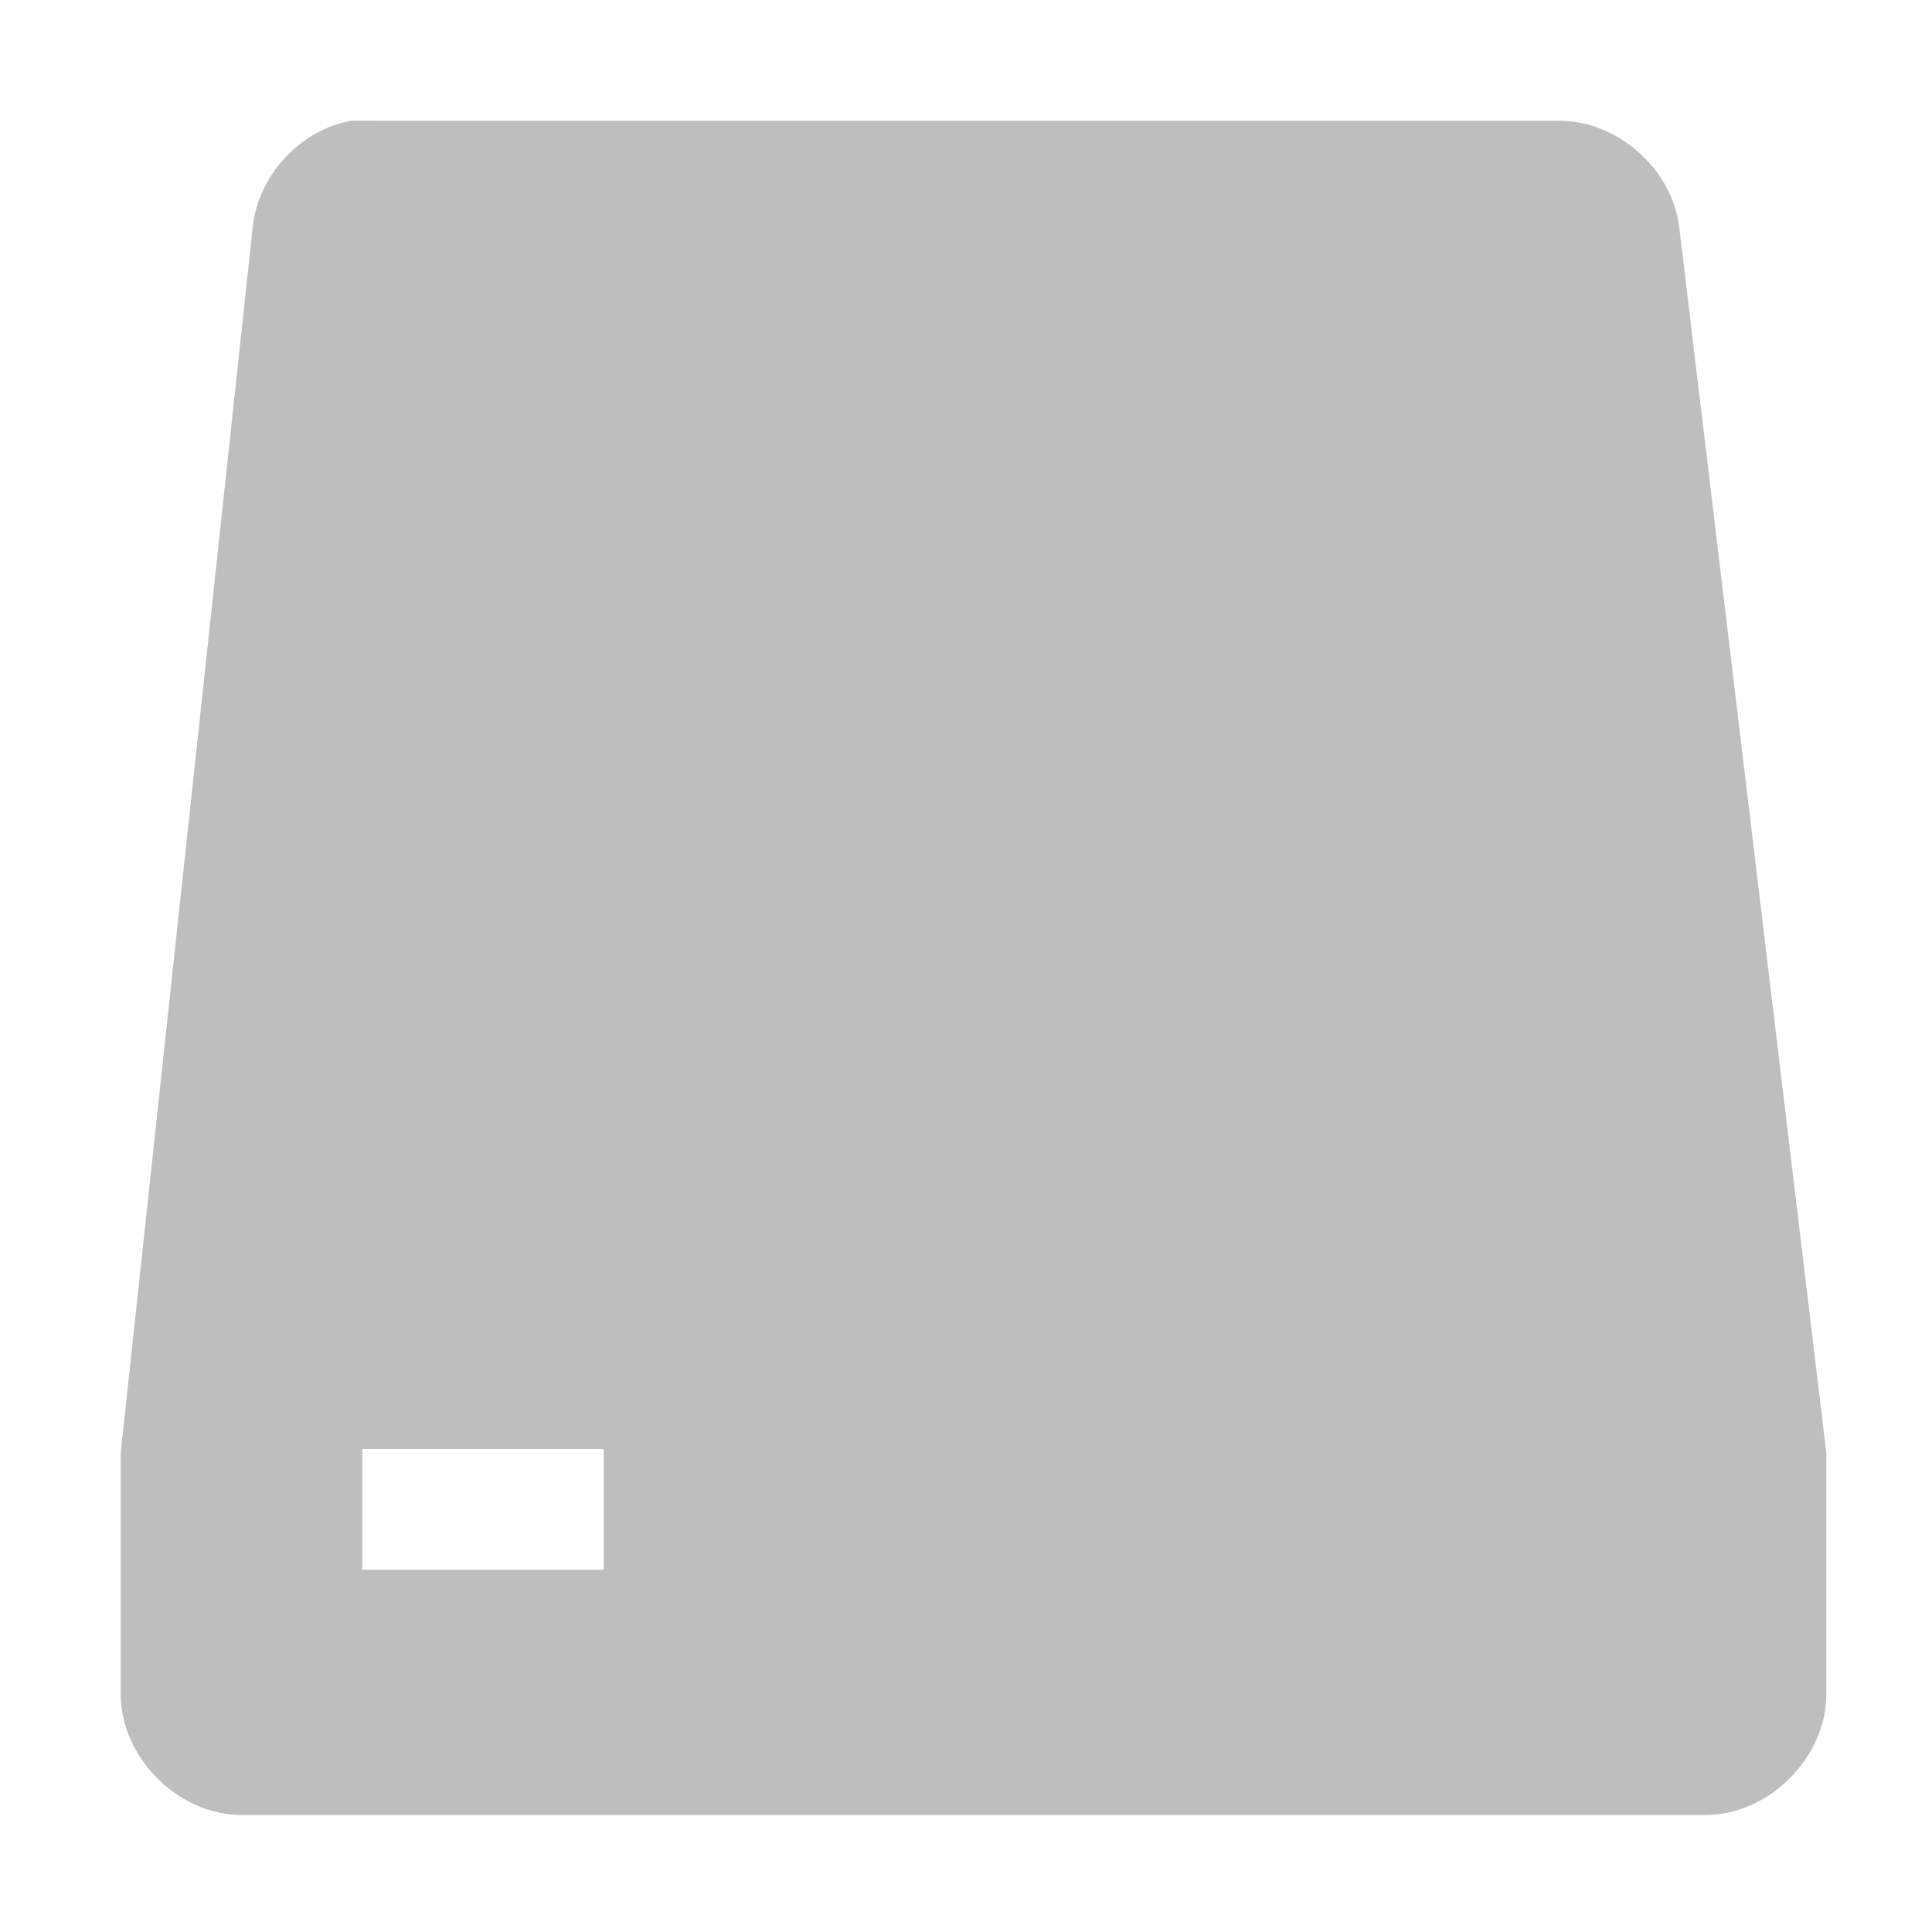
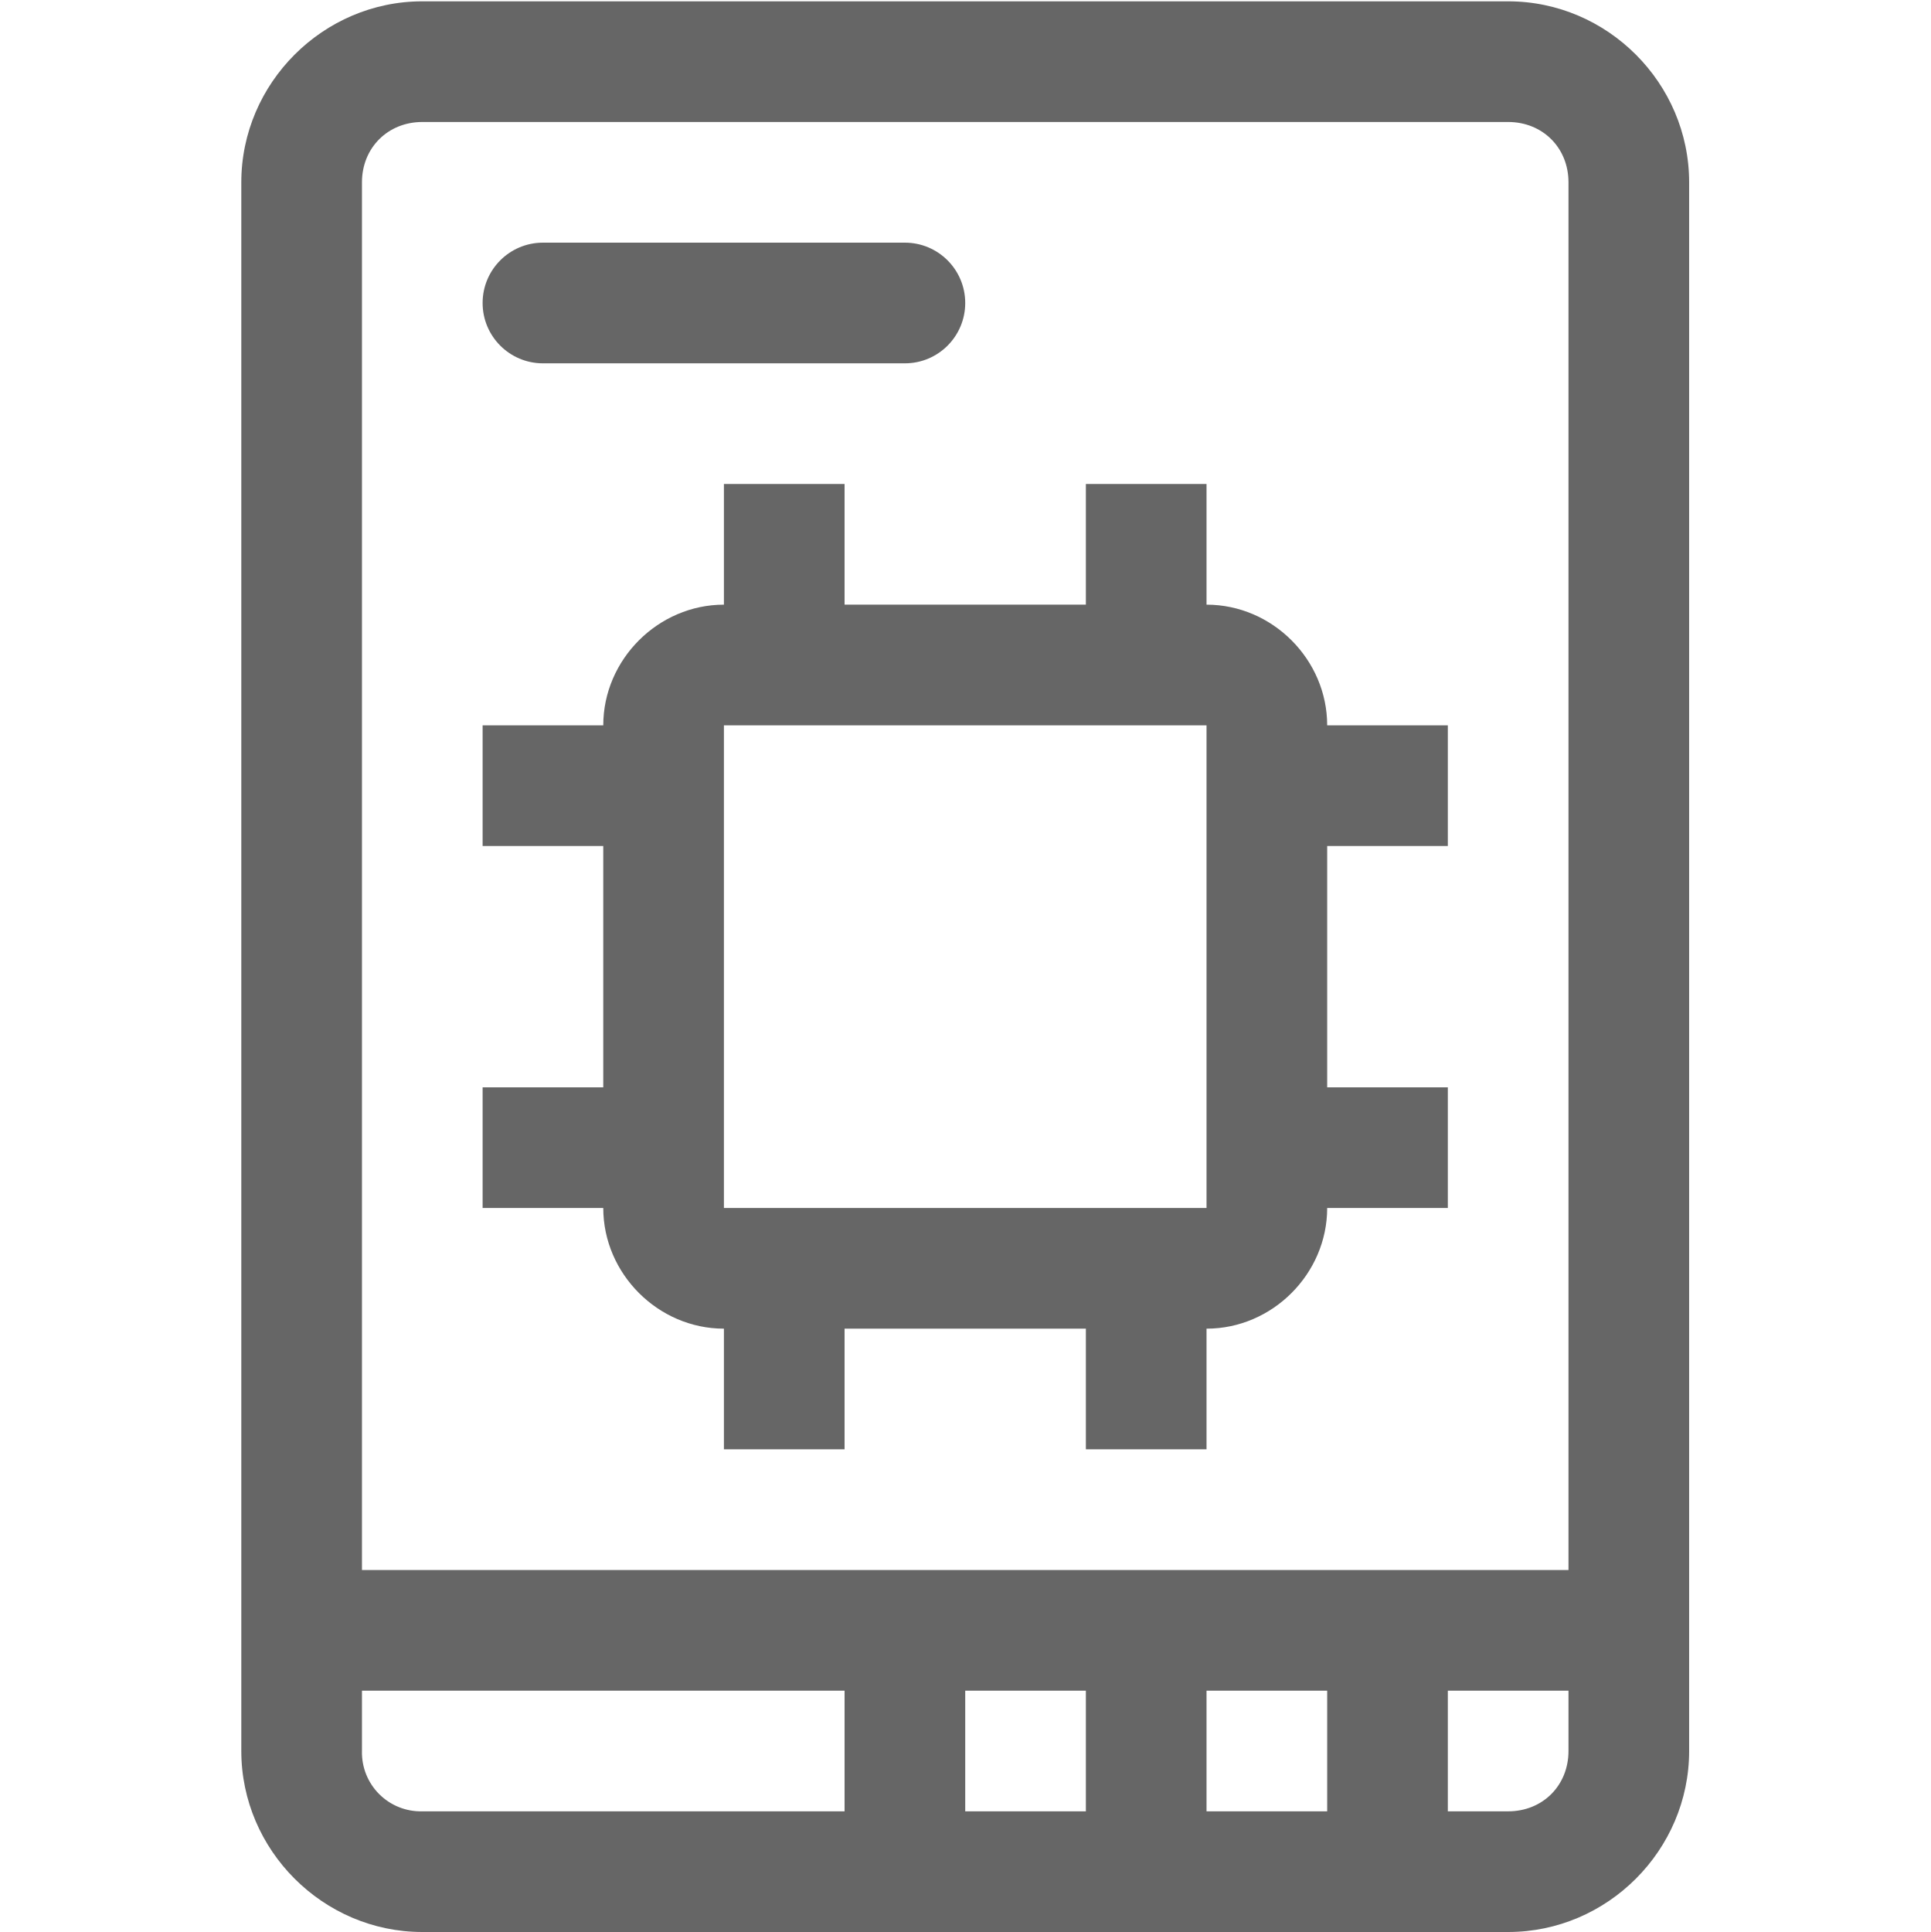
- <svg xmlns="http://www.w3.org/2000/svg" height="16" id="svg7384" version="1.1" width="16">
-   <defs id="defs7386">
-     <filter color-interpolation-filters="sRGB" id="filter7554">
-       <feBlend id="feBlend7556" in2="BackgroundImage" mode="darken" />
-     </filter>
-     <filter color-interpolation-filters="sRGB" id="filter7554-7">
-       <feBlend id="feBlend7556-6" in2="BackgroundImage" mode="darken" />
-     </filter>
-   </defs>
-   <g id="layer9" label="status" style="display:inline" transform="translate(-433.0002,211)" />
-   <g id="layer10" style="display:inline" transform="translate(-433.0002,211)">
-     <path d="m 435.906,-210 c -0.419,0.077 -0.766,0.451 -0.812,0.875 l -1.094,10.156 0,2 c 5e-5,0.524 0.476,1 1,1 l 12.125,0 c 0.524,-5e-5 1,-0.476 1,-1 l 0,-2 -1.219,-10.156 c -0.061,-0.481 -0.516,-0.879 -1,-0.875 l -9.812,0 c -0.031,-0.001 -0.062,-0.001 -0.094,0 -0.031,-0.001 -0.062,-0.001 -0.094,0 z m 0.094,11 2,0 0,1 -2,0 0,-1 z" id="path40617" style="font-size:medium;font-style:normal;font-variant:normal;font-weight:normal;font-stretch:normal;text-indent:0;text-align:start;text-decoration:none;line-height:normal;letter-spacing:normal;word-spacing:normal;text-transform:none;direction:ltr;block-progression:tb;writing-mode:lr-tb;text-anchor:start;baseline-shift:baseline;color:#000000;fill:#bebebe;fill-opacity:1;stroke:none;stroke-width:2;marker:none;visibility:visible;display:inline;overflow:visible;enable-background:accumulate;font-family:Sans;-inkscape-font-specification:Sans" />
+ <svg xmlns="http://www.w3.org/2000/svg" height="16.011" width="16">
+   <g color="#000" transform="translate(-1053 -80.993)">
+     <path d="M1056.5 81.004c-.822 0-1.5.678-1.5 1.5v13c0 .822.678 1.5 1.5 1.5h9c.823 0 1.5-.678 1.5-1.5v-13c0-.822-.677-1.5-1.5-1.5zm0 1h9c.286 0 .5.214.5.5v11.5h-10v-11.5c0-.286.215-.5.5-.5zm1 1a.5.5 0 1 0 0 1h3a.5.5 0 1 0 0-1zm1.5 2v1c-.545 0-1 .455-1 1h-1v1h1v2h-1v1h1c0 .545.455 1 1 1v1h1v-1h2v1h1v-1c.546 0 1-.455 1-1h1v-1h-1v-2h1v-1h-1c0-.545-.454-1-1-1v-1h-1v1h-2v-1zm0 2h4v4h-4zm-3 8h4v1h-3.5a.488.488 0 0 1-.5-.5zm5 0h1v1h-1zm2 0h1v1h-1zm2 0h1v.5c0 .286-.214.5-.5.5h-.5z" fill="#666" font-family="sans-serif" font-weight="400" overflow="visible" style="line-height:normal;font-variant-ligatures:normal;font-variant-position:normal;font-variant-caps:normal;font-variant-numeric:normal;font-variant-alternates:normal;font-feature-settings:normal;text-indent:0;text-align:start;text-decoration-line:none;text-decoration-style:solid;text-decoration-color:#000;text-transform:none;text-orientation:mixed;shape-padding:0;isolation:auto;mix-blend-mode:normal" white-space="normal" />
  </g>
-   <g id="layer13" style="display:inline" transform="translate(-433.0002,211)" />
-   <g id="layer14" transform="translate(-433.0002,211)" />
-   <g id="layer15" style="display:inline" transform="translate(-433.0002,211)" />
-   <g id="g71291" style="display:inline" transform="translate(-433.0002,211)" />
-   <g id="layer12" style="display:inline" transform="translate(-433.0002,211)" />
</svg>
